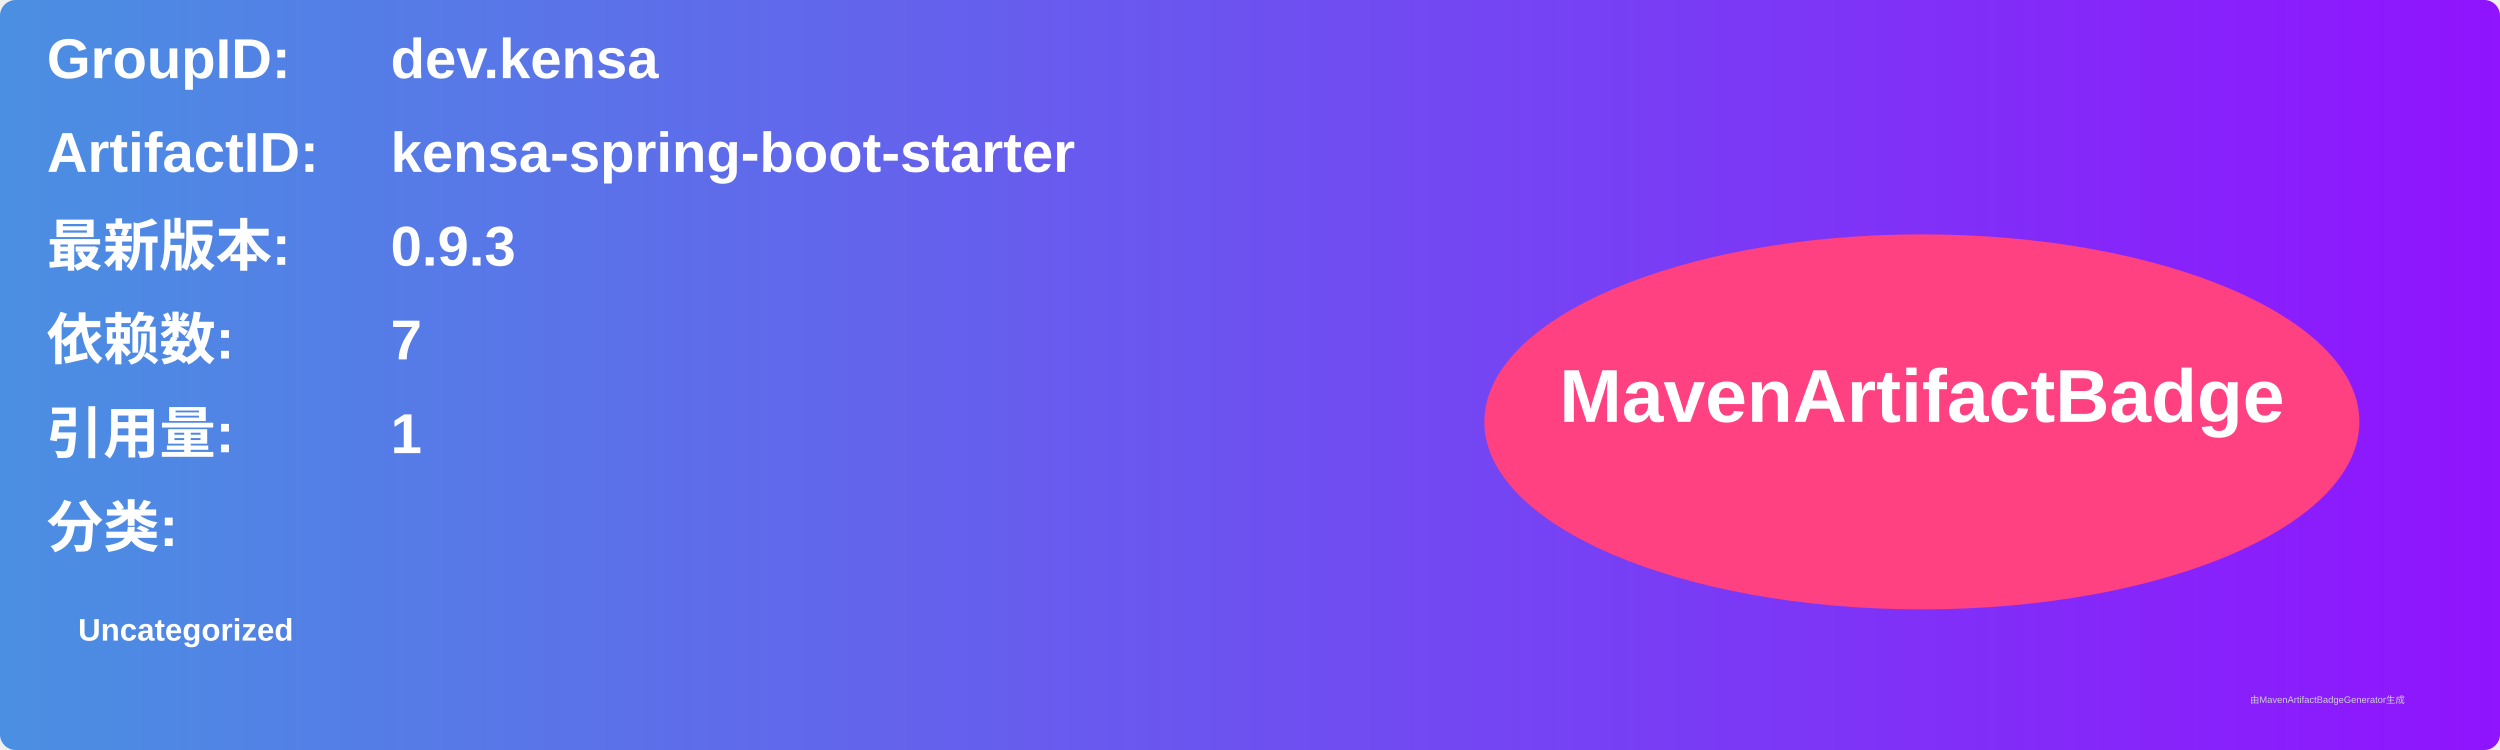
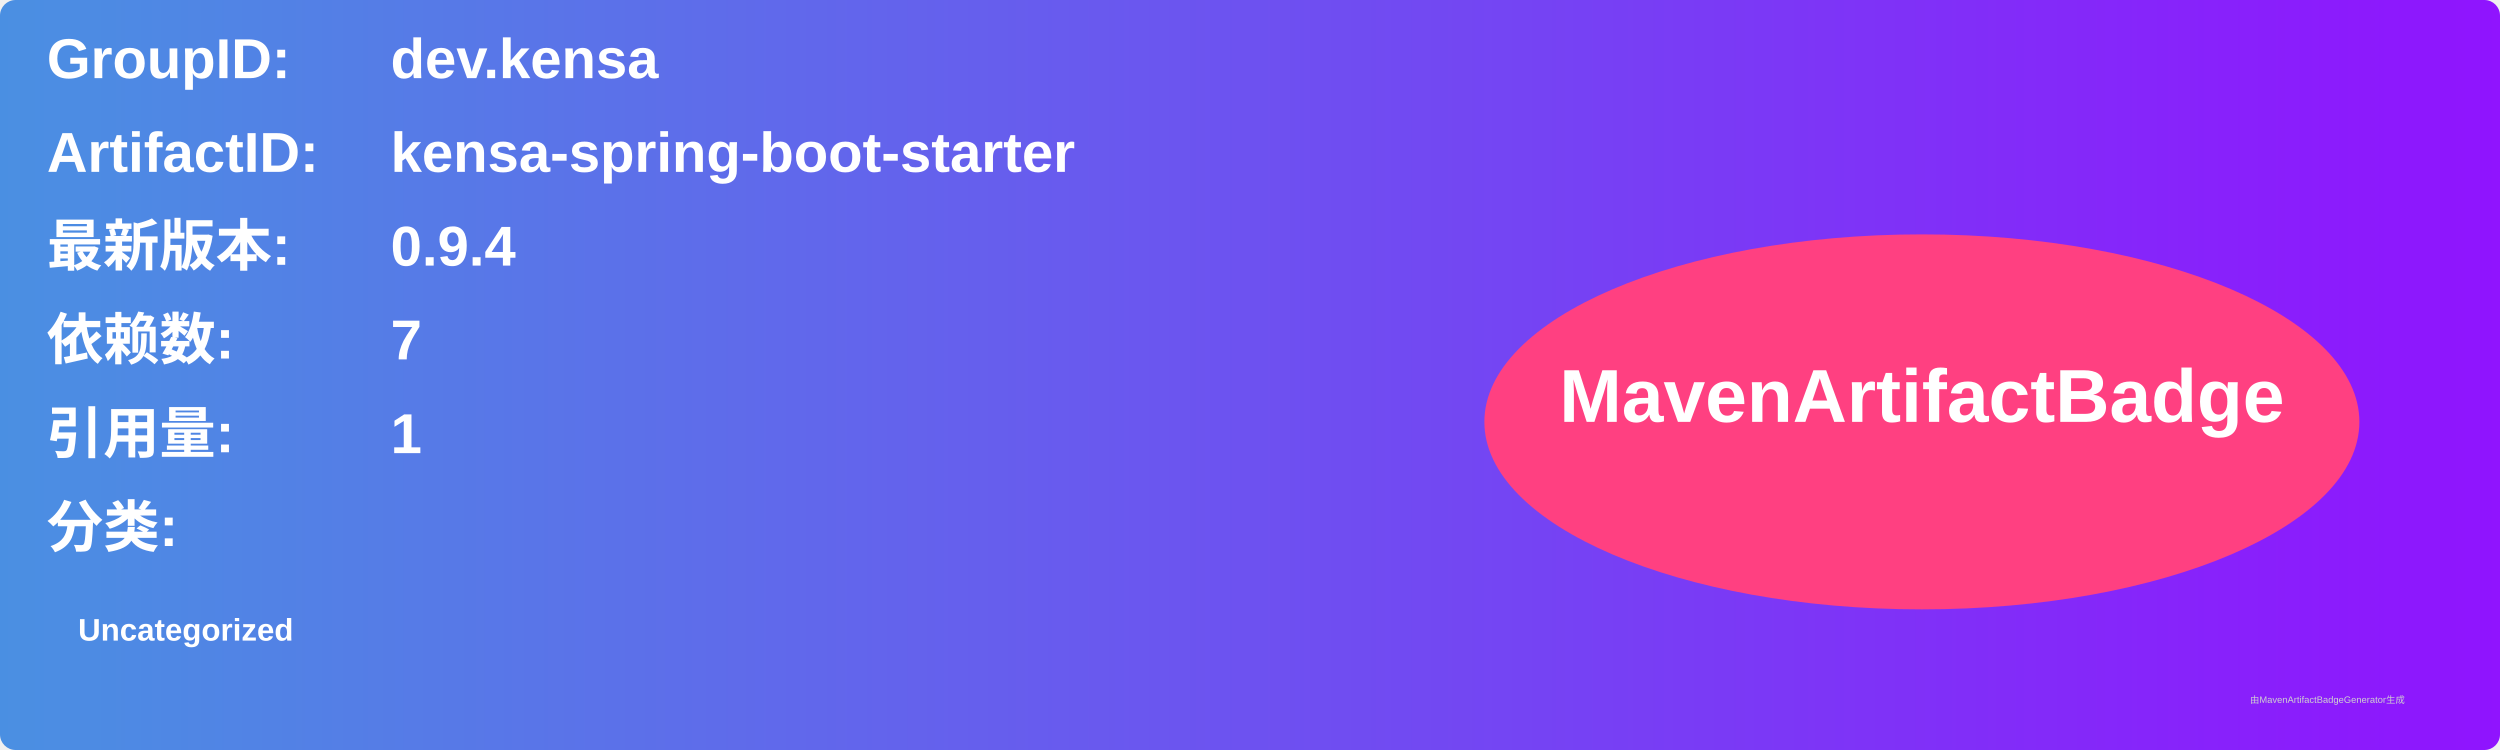
<svg xmlns="http://www.w3.org/2000/svg" width="800" height="240" viewBox="0 0 800 240">
  <linearGradient id="grad" x1="0%" y1="0%" x2="100%" y2="0%">
    <stop offset="0%" stop-color="#4a90e2" />
    <stop offset="100%" stop-color="#9013fe" />
  </linearGradient>
  <rect width="100%" height="100%" rx="5" ry="5" fill="url(#grad)" />
  <g transform="translate(15, 15)">
    <text x="0" y="10" font-family="Arial" font-size="18" fill="white" font-weight="bold" width="260">GroupID:</text>
    <text x="110" y="10" font-family="Arial" font-size="18" fill="white" font-weight="bold" width="460">dev.kensa</text>
    <text x="0" y="40" font-family="Arial" font-size="18" fill="white" font-weight="bold" width="260">ArtifactID:</text>
    <text x="110" y="40" font-family="Arial" font-size="18" fill="white" font-weight="bold" width="460">kensa-spring-boot-starter</text>
    <text x="0" y="70" font-family="Arial" font-size="18" fill="white" font-weight="bold">最新版本:</text>
    <text x="110" y="70" font-family="Arial" font-size="18" fill="white" font-weight="bold">
-       <tspan font-weight="bold">0.9.3</tspan>
+       <tspan font-weight="bold">0.9.4</tspan>
    </text>
    <text x="0" y="100" font-family="Arial" font-size="18" fill="white" font-weight="bold">依赖数: </text>
    <text x="110" y="100" font-family="Arial" font-size="18" fill="white">
      <tspan font-weight="bold">7</tspan>
    </text>
    <text x="0" y="130" font-family="Arial" font-size="18" fill="white" font-weight="bold">引用量: </text>
    <text x="110" y="130" font-family="Arial" font-size="18" fill="white">
      <tspan font-weight="bold">1</tspan>
    </text>
    <text x="0" y="160" font-family="Arial" font-size="18" fill="white" font-weight="bold">分类:</text>
    <text x="10" y="190" font-family="Arial" font-size="10" fill="white">
      <tspan font-weight="bold">Uncategorized</tspan>
    </text>
    <ellipse cx="600" cy="120" rx="140" ry="60" fill="#ff4081" />
    <text x="600" y="120" text-anchor="middle" font-family="Arial" font-size="24" fill="white" font-weight="bold">MavenArtifactBadge</text>
  </g>
  <text x="720" y="225" font-family="Arial" font-size="3" fill="#d0d0d0">由MavenArtifactBadgeGenerator生成</text>
</svg>
